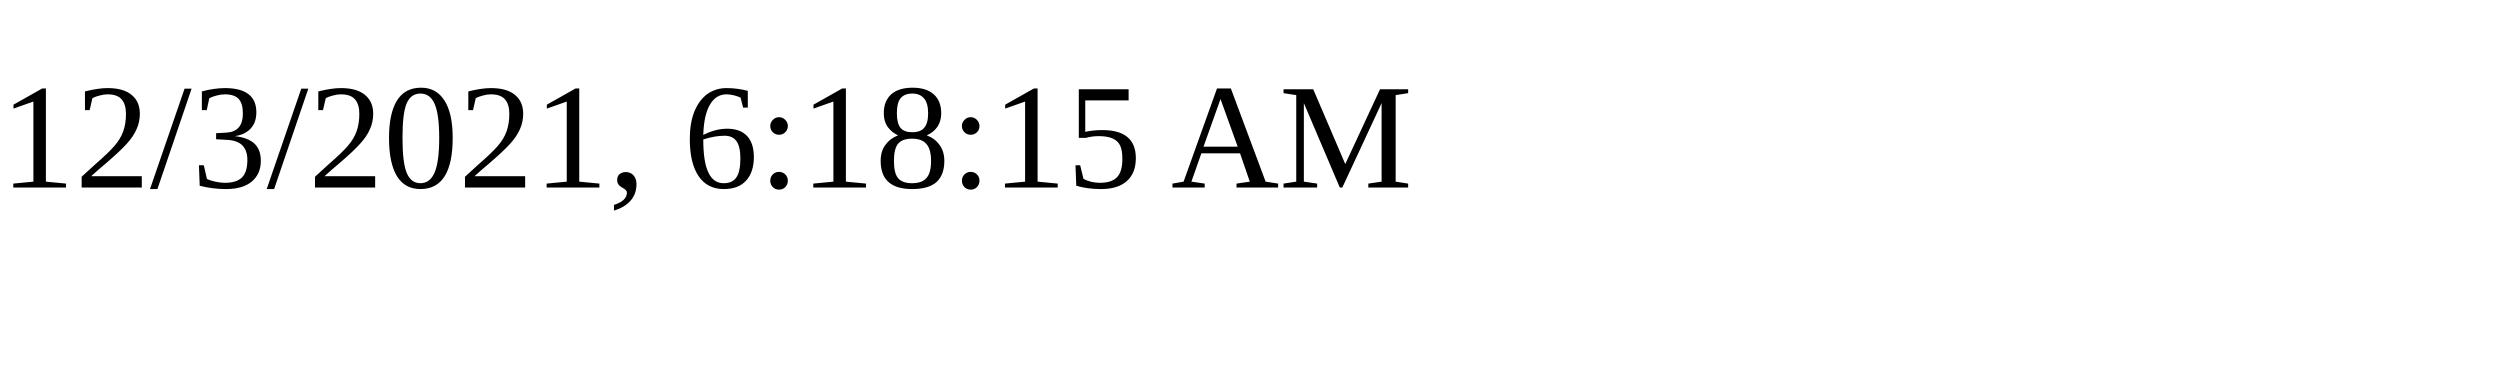
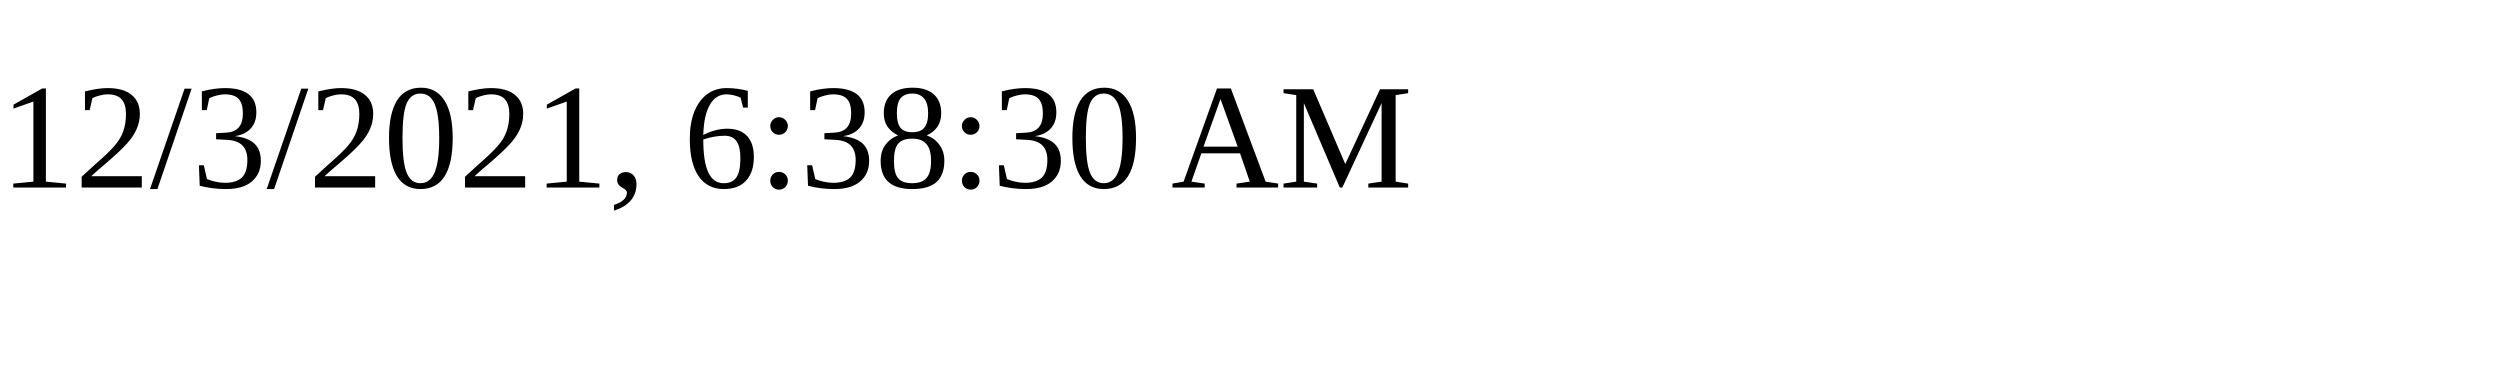
<svg xmlns="http://www.w3.org/2000/svg" height="30" width="200">
-   <text x="0" y="15">12/3/2021, 6:18:15 AM</text>
+   <text x="0" y="15">12/3/2021, 6:38:30 AM</text>
</svg>
